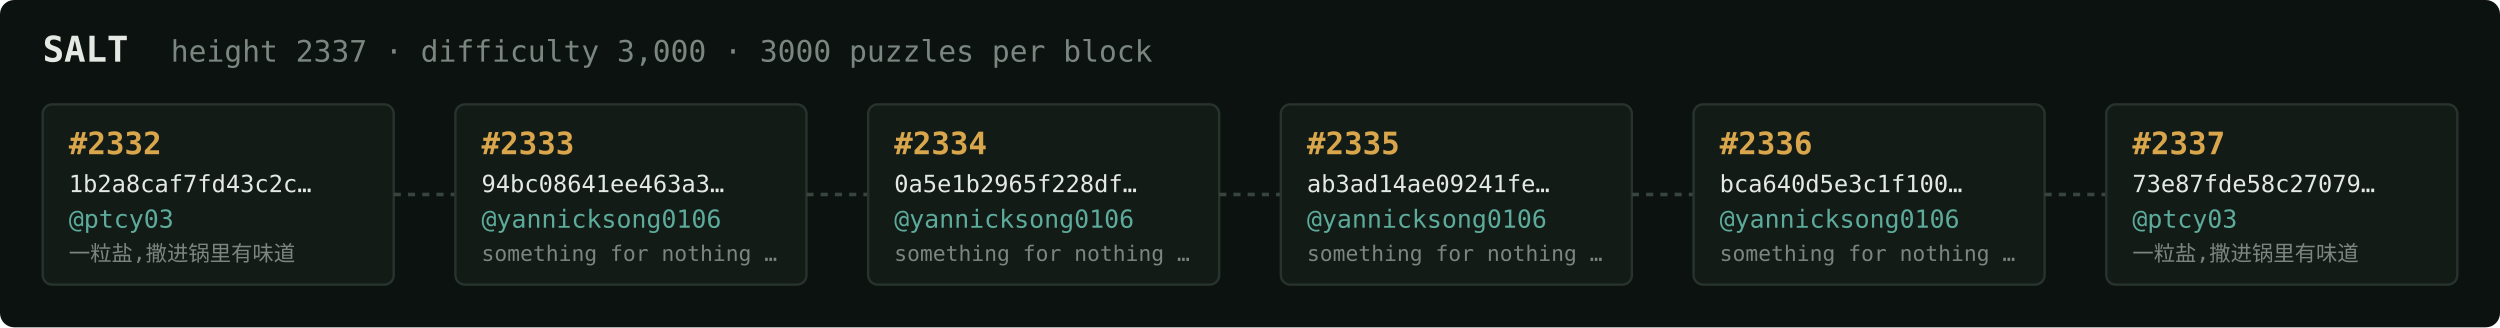
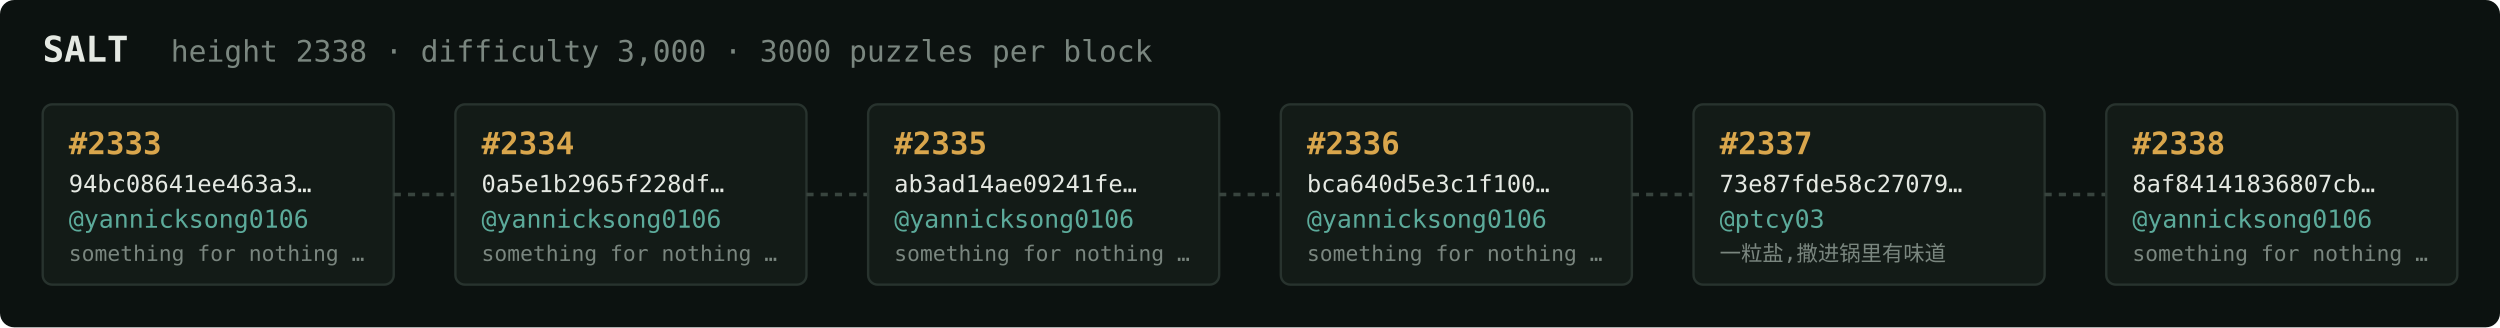
<svg xmlns="http://www.w3.org/2000/svg" width="1054" height="138" viewBox="0 0 1054 138" font-family="ui-monospace,SFMono-Regular,Menlo,monospace">
  <rect fill="#0c1210" width="1054" height="138" rx="6" />
  <text x="18" y="26" fill="#e5e9e3" font-size="15" font-weight="700">SALT</text>
-   <text x="72" y="26" fill="#7a867f" font-size="12.5">height 2337 · difficulty 3,000 · 3000 puzzles per block</text>
+   <text x="72" y="26" fill="#7a867f" font-size="12.5">height 2338 · difficulty 3,000 · 3000 puzzles per block</text>
  <rect x="18" y="44" width="148" height="76" rx="4" fill="#131b17" stroke="#28332e" stroke-width="1" />
-   <text x="29" y="65" fill="#d9a64c" font-size="13" font-weight="700">#2332</text>
-   <text x="29" y="81" fill="#e5e9e3" font-size="10">1b2a8caf7fd43c2c…</text>
-   <text x="29" y="96" fill="#5cab9b" font-size="10.5">@ptcy03</text>
-   <text x="29" y="110" fill="#7a867f" font-size="9">一粒盐,撒进锅里有味道</text>
+   <text x="29" y="65" fill="#d9a64c" font-size="13" font-weight="700">#2333</text>
+   <text x="29" y="81" fill="#e5e9e3" font-size="10">94bc08641ee463a3…</text>
+   <text x="29" y="96" fill="#5cab9b" font-size="10.5">@yannicksong0106</text>
+   <text x="29" y="110" fill="#7a867f" font-size="9">something for nothing …</text>
  <line x1="166" y1="82.0" x2="192" y2="82.0" stroke="#38443e" stroke-width="1.5" stroke-dasharray="3 3" />
  <rect x="192" y="44" width="148" height="76" rx="4" fill="#131b17" stroke="#28332e" stroke-width="1" />
-   <text x="203" y="65" fill="#d9a64c" font-size="13" font-weight="700">#2333</text>
-   <text x="203" y="81" fill="#e5e9e3" font-size="10">94bc08641ee463a3…</text>
+   <text x="203" y="65" fill="#d9a64c" font-size="13" font-weight="700">#2334</text>
+   <text x="203" y="81" fill="#e5e9e3" font-size="10">0a5e1b2965f228df…</text>
  <text x="203" y="96" fill="#5cab9b" font-size="10.5">@yannicksong0106</text>
  <text x="203" y="110" fill="#7a867f" font-size="9">something for nothing …</text>
  <line x1="340" y1="82.0" x2="366" y2="82.0" stroke="#38443e" stroke-width="1.5" stroke-dasharray="3 3" />
  <rect x="366" y="44" width="148" height="76" rx="4" fill="#131b17" stroke="#28332e" stroke-width="1" />
-   <text x="377" y="65" fill="#d9a64c" font-size="13" font-weight="700">#2334</text>
-   <text x="377" y="81" fill="#e5e9e3" font-size="10">0a5e1b2965f228df…</text>
+   <text x="377" y="65" fill="#d9a64c" font-size="13" font-weight="700">#2335</text>
+   <text x="377" y="81" fill="#e5e9e3" font-size="10">ab3ad14ae09241fe…</text>
  <text x="377" y="96" fill="#5cab9b" font-size="10.5">@yannicksong0106</text>
  <text x="377" y="110" fill="#7a867f" font-size="9">something for nothing …</text>
  <line x1="514" y1="82.0" x2="540" y2="82.0" stroke="#38443e" stroke-width="1.5" stroke-dasharray="3 3" />
  <rect x="540" y="44" width="148" height="76" rx="4" fill="#131b17" stroke="#28332e" stroke-width="1" />
-   <text x="551" y="65" fill="#d9a64c" font-size="13" font-weight="700">#2335</text>
-   <text x="551" y="81" fill="#e5e9e3" font-size="10">ab3ad14ae09241fe…</text>
+   <text x="551" y="65" fill="#d9a64c" font-size="13" font-weight="700">#2336</text>
+   <text x="551" y="81" fill="#e5e9e3" font-size="10">bca640d5e3c1f100…</text>
  <text x="551" y="96" fill="#5cab9b" font-size="10.5">@yannicksong0106</text>
  <text x="551" y="110" fill="#7a867f" font-size="9">something for nothing …</text>
  <line x1="688" y1="82.0" x2="714" y2="82.0" stroke="#38443e" stroke-width="1.5" stroke-dasharray="3 3" />
  <rect x="714" y="44" width="148" height="76" rx="4" fill="#131b17" stroke="#28332e" stroke-width="1" />
-   <text x="725" y="65" fill="#d9a64c" font-size="13" font-weight="700">#2336</text>
-   <text x="725" y="81" fill="#e5e9e3" font-size="10">bca640d5e3c1f100…</text>
-   <text x="725" y="96" fill="#5cab9b" font-size="10.5">@yannicksong0106</text>
-   <text x="725" y="110" fill="#7a867f" font-size="9">something for nothing …</text>
+   <text x="725" y="65" fill="#d9a64c" font-size="13" font-weight="700">#2337</text>
+   <text x="725" y="81" fill="#e5e9e3" font-size="10">73e87fde58c27079…</text>
+   <text x="725" y="96" fill="#5cab9b" font-size="10.5">@ptcy03</text>
+   <text x="725" y="110" fill="#7a867f" font-size="9">一粒盐,撒进锅里有味道</text>
  <line x1="862" y1="82.0" x2="888" y2="82.0" stroke="#38443e" stroke-width="1.5" stroke-dasharray="3 3" />
  <rect x="888" y="44" width="148" height="76" rx="4" fill="#131b17" stroke="#28332e" stroke-width="1" />
-   <text x="899" y="65" fill="#d9a64c" font-size="13" font-weight="700">#2337</text>
-   <text x="899" y="81" fill="#e5e9e3" font-size="10">73e87fde58c27079…</text>
-   <text x="899" y="96" fill="#5cab9b" font-size="10.5">@ptcy03</text>
-   <text x="899" y="110" fill="#7a867f" font-size="9">一粒盐,撒进锅里有味道</text>
+   <text x="899" y="65" fill="#d9a64c" font-size="13" font-weight="700">#2338</text>
+   <text x="899" y="81" fill="#e5e9e3" font-size="10">8af84141836807cb…</text>
+   <text x="899" y="96" fill="#5cab9b" font-size="10.5">@yannicksong0106</text>
+   <text x="899" y="110" fill="#7a867f" font-size="9">something for nothing …</text>
</svg>
